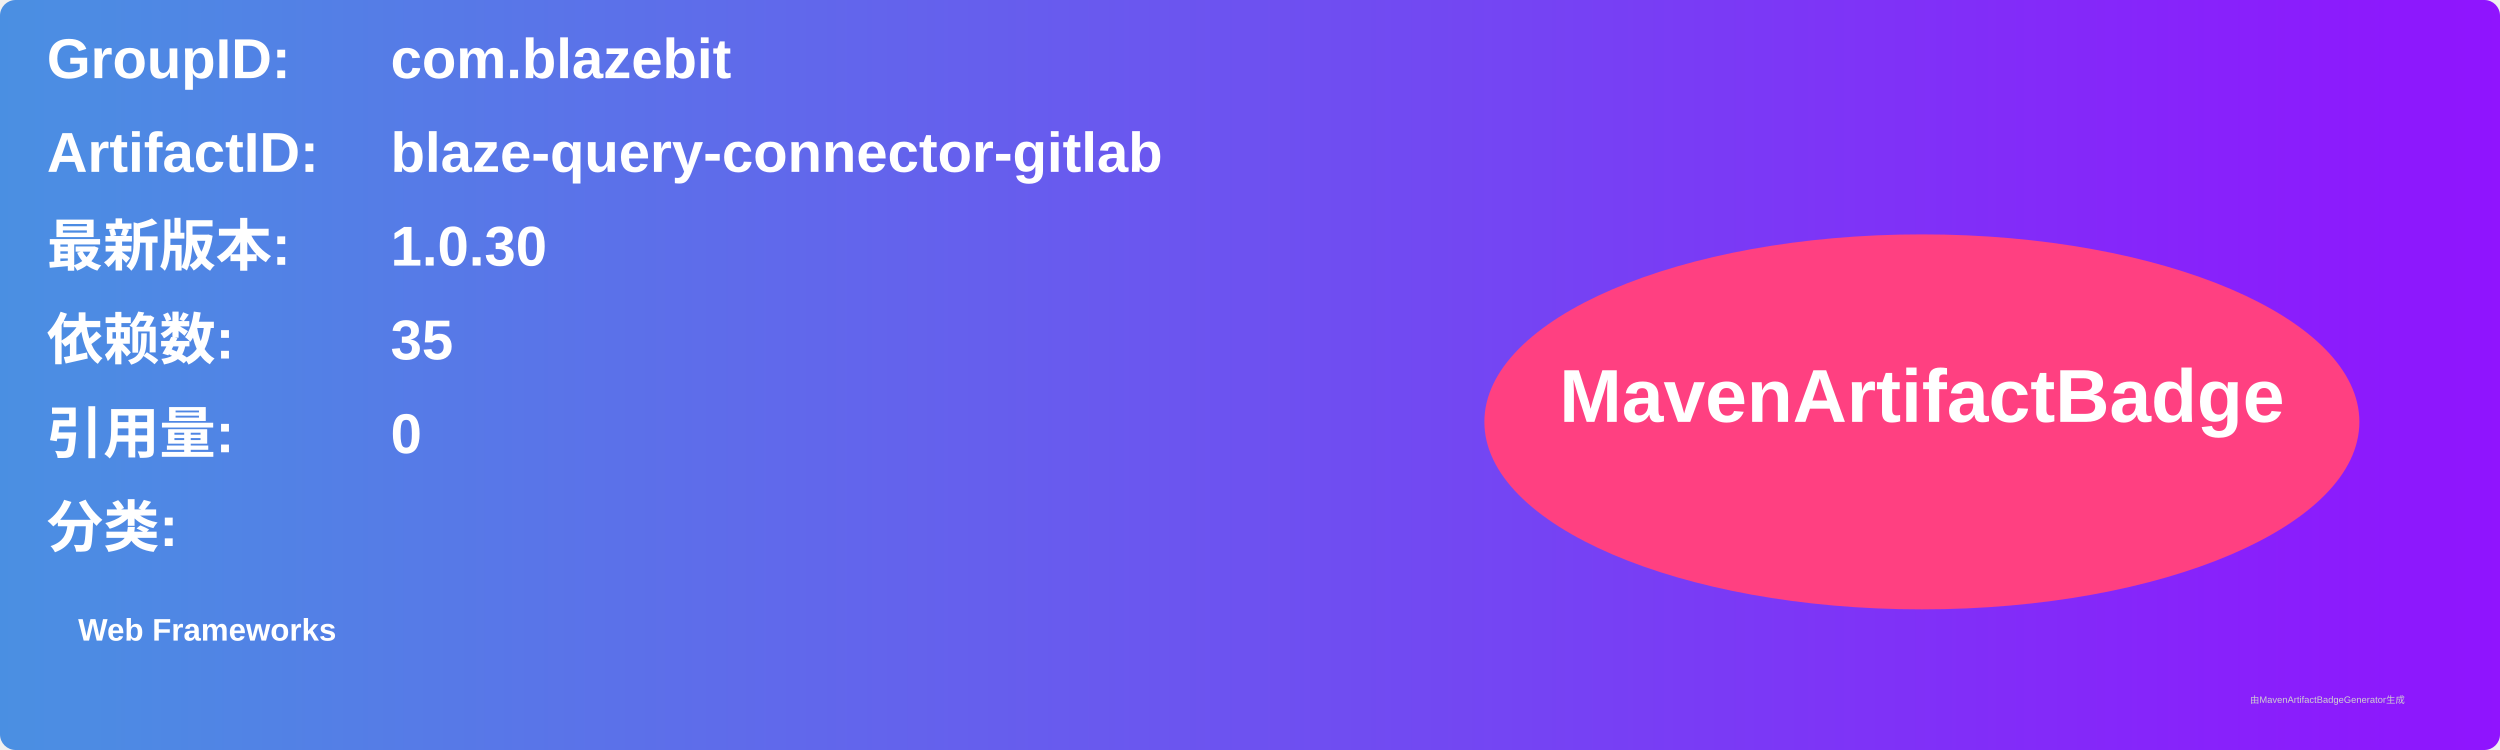
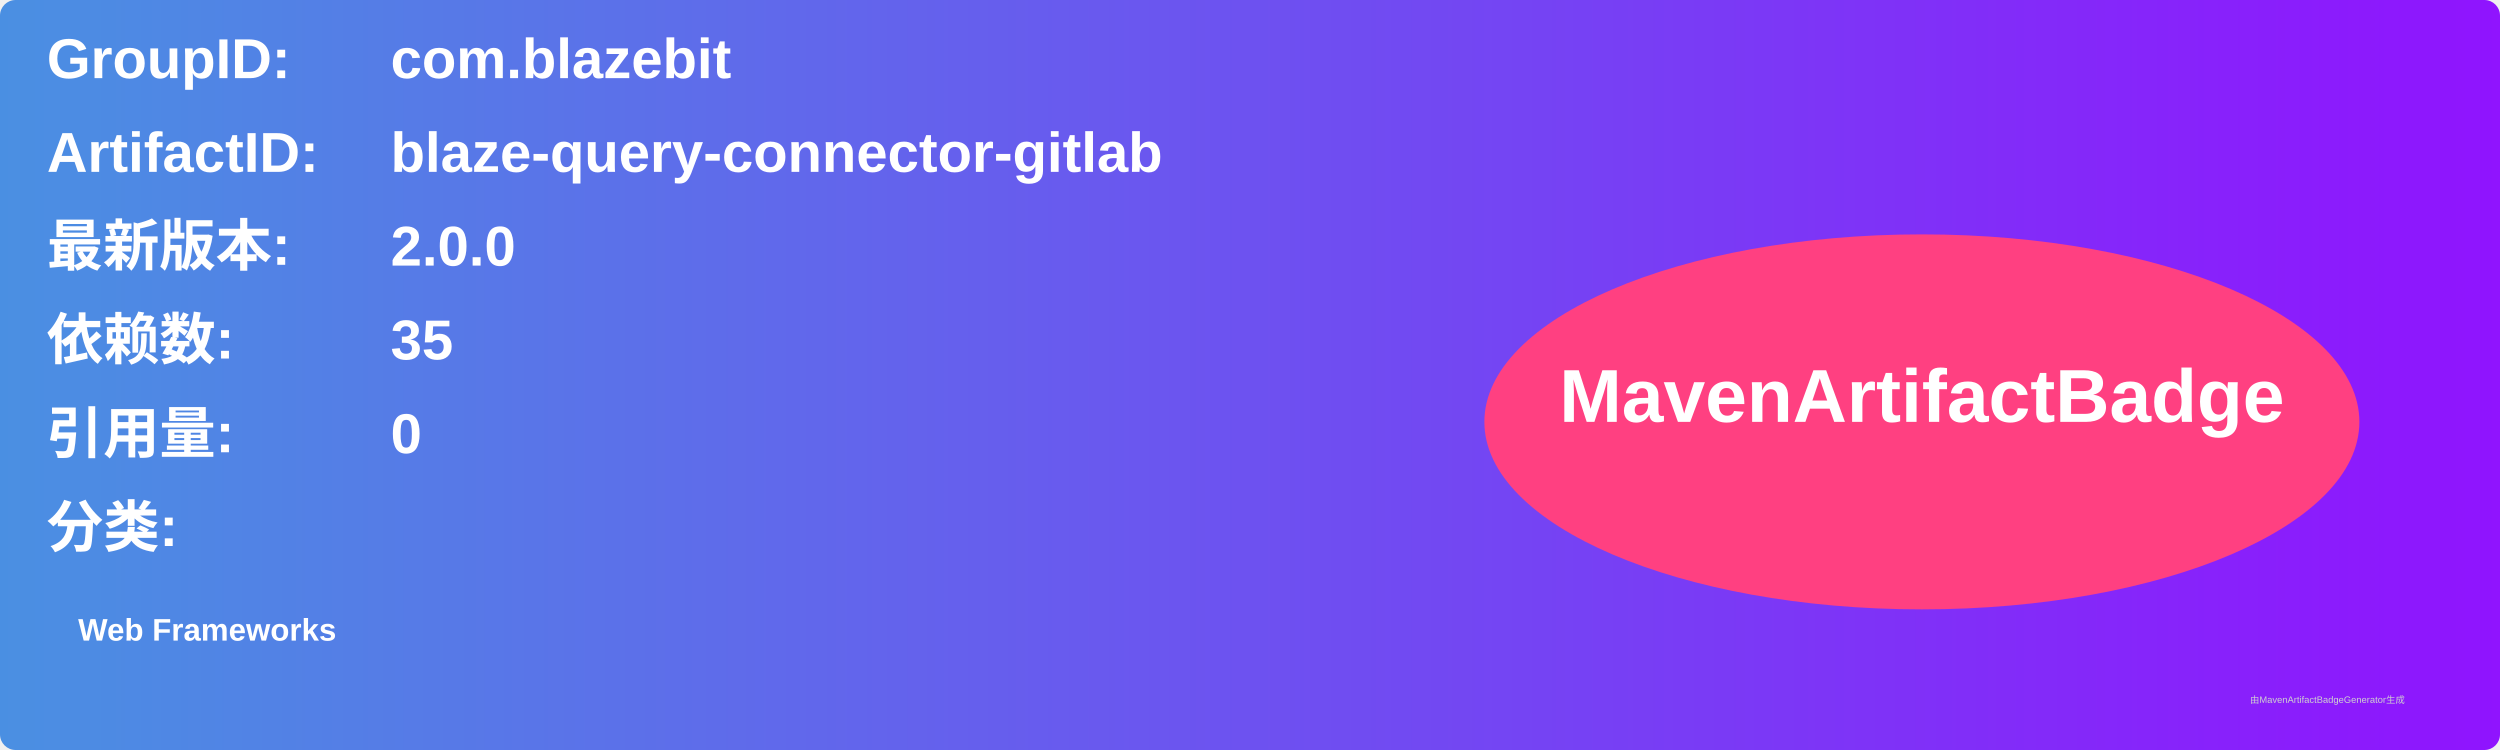
<svg xmlns="http://www.w3.org/2000/svg" width="800" height="240" viewBox="0 0 800 240">
  <linearGradient id="grad" x1="0%" y1="0%" x2="100%" y2="0%">
    <stop offset="0%" stop-color="#4a90e2" />
    <stop offset="100%" stop-color="#9013fe" />
  </linearGradient>
  <rect width="100%" height="100%" rx="5" ry="5" fill="url(#grad)" />
  <g transform="translate(15, 15)">
    <text x="0" y="10" font-family="Arial" font-size="18" fill="white" font-weight="bold" width="260">GroupID:</text>
    <text x="110" y="10" font-family="Arial" font-size="18" fill="white" font-weight="bold" width="460">com.blazebit</text>
    <text x="0" y="40" font-family="Arial" font-size="18" fill="white" font-weight="bold" width="260">ArtifactID:</text>
    <text x="110" y="40" font-family="Arial" font-size="18" fill="white" font-weight="bold" width="460">blaze-query-connector-gitlab</text>
    <text x="0" y="70" font-family="Arial" font-size="18" fill="white" font-weight="bold">最新版本:</text>
    <text x="110" y="70" font-family="Arial" font-size="18" fill="white" font-weight="bold">
-       <tspan font-weight="bold">1.0.30</tspan>
+       <tspan font-weight="bold">2.0.0</tspan>
    </text>
    <text x="0" y="100" font-family="Arial" font-size="18" fill="white" font-weight="bold">依赖数: </text>
    <text x="110" y="100" font-family="Arial" font-size="18" fill="white">
      <tspan font-weight="bold">35</tspan>
    </text>
    <text x="0" y="130" font-family="Arial" font-size="18" fill="white" font-weight="bold">引用量: </text>
    <text x="110" y="130" font-family="Arial" font-size="18" fill="white">
      <tspan font-weight="bold">0</tspan>
    </text>
    <text x="0" y="160" font-family="Arial" font-size="18" fill="white" font-weight="bold">分类:</text>
    <text x="10" y="190" font-family="Arial" font-size="10" fill="white">
      <tspan font-weight="bold">Web Frameworks</tspan>
    </text>
    <ellipse cx="600" cy="120" rx="140" ry="60" fill="#ff4081" />
    <text x="600" y="120" text-anchor="middle" font-family="Arial" font-size="24" fill="white" font-weight="bold">MavenArtifactBadge</text>
  </g>
  <text x="720" y="225" font-family="Arial" font-size="3" fill="#d0d0d0">由MavenArtifactBadgeGenerator生成</text>
</svg>
